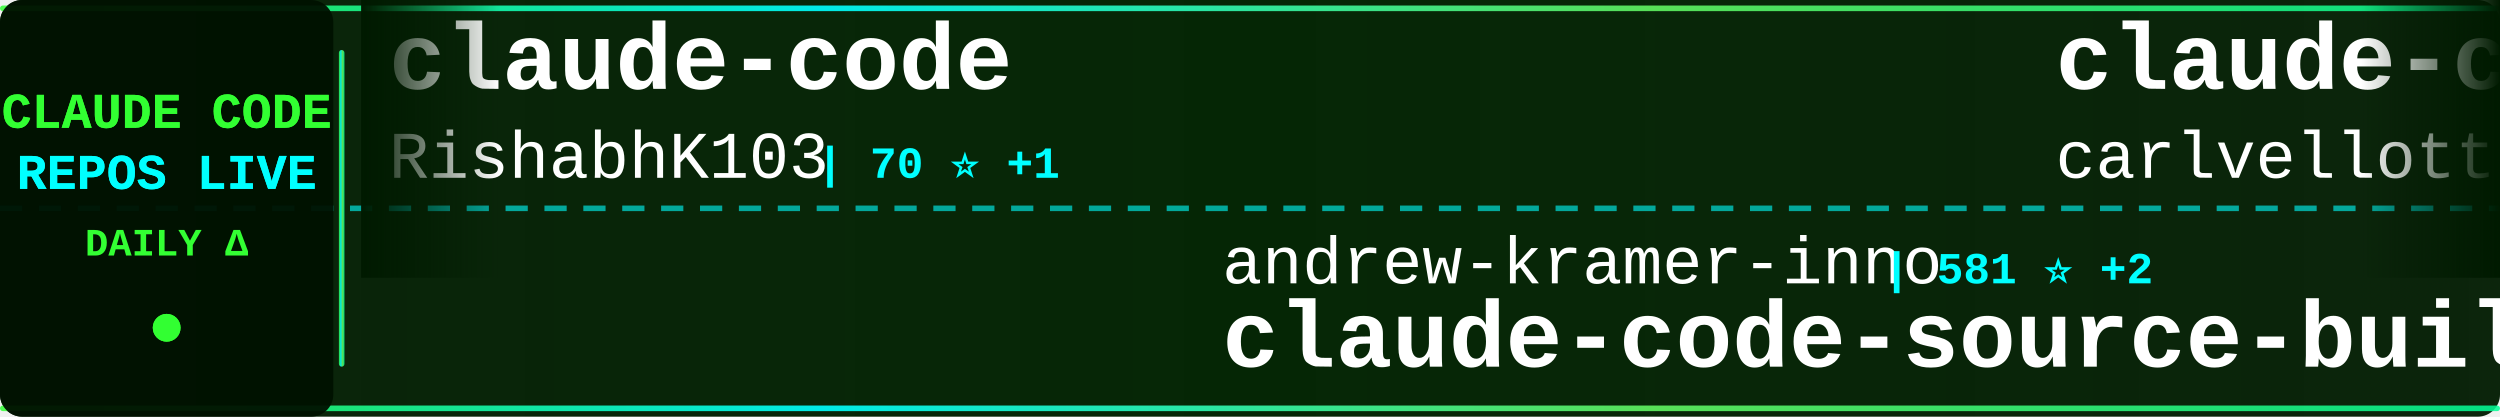
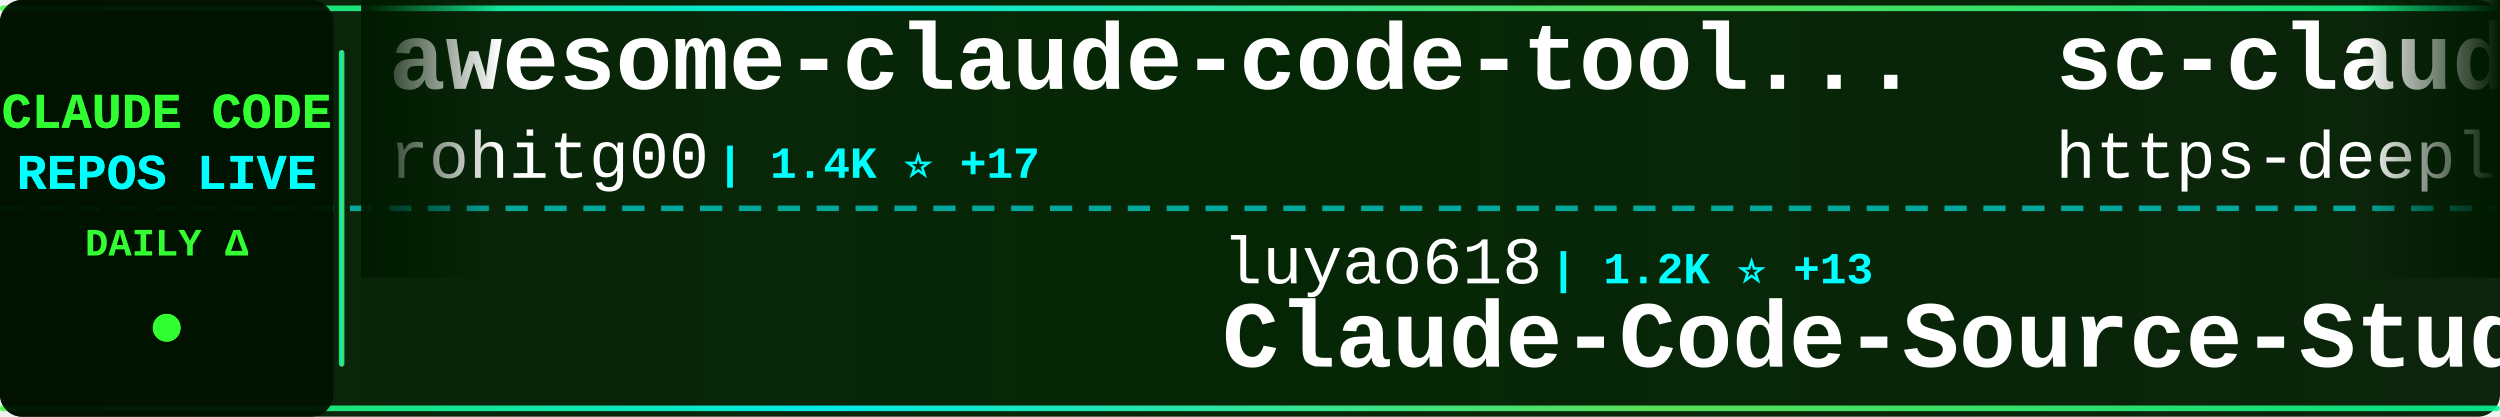
<svg xmlns="http://www.w3.org/2000/svg" width="900" height="150">
  <defs>
    <linearGradient id="tickerBg" x1="0%" y1="0%" x2="100%" y2="0%">
      <stop offset="0%" style="stop-color:#001a00;stop-opacity:0.95" />
      <stop offset="50%" style="stop-color:#002200;stop-opacity:0.98" />
      <stop offset="100%" style="stop-color:#001a00;stop-opacity:0.95" />
    </linearGradient>
    <linearGradient id="borderGrad" x1="0%" y1="0%" x2="100%" y2="0%">
      <stop offset="0%" style="stop-color:#33ff33;stop-opacity:0.85">
        <animate attributeName="stop-opacity" values="0.85;1;0.85" dur="2s" repeatCount="indefinite" />
      </stop>
      <stop offset="33%" style="stop-color:#00ffff;stop-opacity:0.9">
        <animate attributeName="stop-opacity" values="0.9;1;0.9" dur="2.2s" repeatCount="indefinite" />
      </stop>
      <stop offset="66%" style="stop-color:#66ff66;stop-opacity:0.85">
        <animate attributeName="stop-opacity" values="0.85;1;0.85" dur="1.8s" repeatCount="indefinite" />
      </stop>
      <stop offset="100%" style="stop-color:#00ff99;stop-opacity:0.85">
        <animate attributeName="stop-opacity" values="0.85;1;0.85" dur="2s" repeatCount="indefinite" />
      </stop>
    </linearGradient>
    <filter id="textGlow">
      <feGaussianBlur stdDeviation="0.1" result="coloredBlur" />
      <feMerge>
        <feMergeNode in="coloredBlur" />
        <feMergeNode in="SourceGraphic" />
      </feMerge>
    </filter>
    <filter id="metricGlow">
      <feGaussianBlur stdDeviation="0.2" result="coloredBlur" />
      <feMerge>
        <feMergeNode in="coloredBlur" />
        <feMergeNode in="SourceGraphic" />
      </feMerge>
    </filter>
    <linearGradient id="leftFade" x1="0%" y1="0%" x2="100%" y2="0%">
      <stop offset="0%" style="stop-color:#001a00;stop-opacity:1" />
      <stop offset="100%" style="stop-color:#001a00;stop-opacity:0" />
    </linearGradient>
    <linearGradient id="rightFade" x1="0%" y1="0%" x2="100%" y2="0%">
      <stop offset="0%" style="stop-color:#001a00;stop-opacity:0" />
      <stop offset="100%" style="stop-color:#001a00;stop-opacity:1" />
    </linearGradient>
  </defs>
  <rect width="900" height="150" fill="url(#tickerBg)" rx="8" />
  <rect x="0" y="2" width="900" height="2" fill="url(#borderGrad)" rx="1" />
  <rect x="0" y="146" width="900" height="2" fill="url(#borderGrad)" rx="1" />
  <line x1="0" y1="75" x2="900" y2="75" stroke="#00ffff" stroke-width="2" stroke-dasharray="8 6" opacity="0.6" />
  <rect x="0" y="0" width="120" height="150" fill="#001100" opacity="0.95" rx="8" />
  <text x="60" y="46" font-family="'Courier New', monospace" font-size="18" font-weight="bold" fill="#33ff33" text-anchor="middle" filter="url(#textGlow)">
    CLAUDE CODE
  </text>
  <text x="60" y="68" font-family="'Courier New', monospace" font-size="18" font-weight="bold" fill="#00ffff" text-anchor="middle" filter="url(#textGlow)">
    REPOS LIVE
  </text>
  <text x="60" y="92" font-family="'Courier New', monospace" font-size="14" font-weight="bold" fill="#33ff33" text-anchor="middle">
    DAILY Δ
  </text>
  <circle cx="60" cy="118" r="5" fill="#33ff33" filter="url(#metricGlow)">
    <animate attributeName="r" values="4;6;4" dur="1.5s" repeatCount="indefinite" />
    <animate attributeName="opacity" values="0.6;1;0.6" dur="1.5s" repeatCount="indefinite" />
  </circle>
  <rect x="122" y="18" width="2" height="114" fill="url(#borderGrad)" rx="1" />
  <clipPath id="tickerClip">
    <rect x="130" y="0" width="770" height="150" />
  </clipPath>
  <g clip-path="url(#tickerClip)">
    <g id="tickerItems">
      <animateTransform attributeName="transform" attributeType="XML" type="translate" from="0 0" to="-3000 0" dur="54s" repeatCount="indefinite" />
      <g transform="translate(0, 0)">
-         <text x="140" y="32" font-family="'Courier New', monospace" font-size="34" font-weight="bold" fill="#ffffff">claude-code</text>
-         <text x="140" y="64" font-family="'Courier New', monospace" font-size="24" font-weight="normal" fill="#ffffff" opacity="1.0">RishabhK103</text>
-         <text x="294" y="64" font-family="'Courier New', monospace" font-size="16" font-weight="bold" fill="#00ffff"> | 70 ⭐ +1</text>
+         <text x="140" y="32" font-family="'Courier New', monospace" font-size="34" font-weight="bold" fill="#ffffff">awesome-claude-code-tool...</text>
+         <text x="140" y="64" font-family="'Courier New', monospace" font-size="24" font-weight="normal" fill="#ffffff" opacity="1.0">rohitg00</text>
+         <text x="258" y="64" font-family="'Courier New', monospace" font-size="16" font-weight="bold" fill="#00ffff"> | 1.4K ⭐ +17</text>
      </g>
      <g transform="translate(300, 0)">
-         <text x="140" y="102" font-family="'Courier New', monospace" font-size="24" font-weight="normal" fill="#ffffff" opacity="1.0">andrew-kramer-inno</text>
-         <text x="378" y="102" font-family="'Courier New', monospace" font-size="16" font-weight="bold" fill="#00ffff"> | 581 ⭐ +2</text>
-         <text x="140" y="132" font-family="'Courier New', monospace" font-size="34" font-weight="bold" fill="#ffffff">claude-code-source-build</text>
+         <text x="140" y="102" font-family="'Courier New', monospace" font-size="24" font-weight="normal" fill="#ffffff" opacity="1.0">luyao618</text>
+         <text x="258" y="102" font-family="'Courier New', monospace" font-size="16" font-weight="bold" fill="#00ffff"> | 1.2K ⭐ +13</text>
+         <text x="140" y="132" font-family="'Courier New', monospace" font-size="34" font-weight="bold" fill="#ffffff">Claude-Code-Source-Study</text>
      </g>
      <g transform="translate(600, 0)">
-         <text x="140" y="32" font-family="'Courier New', monospace" font-size="34" font-weight="bold" fill="#ffffff">claude-code-pm-course</text>
-         <text x="140" y="64" font-family="'Courier New', monospace" font-size="24" font-weight="normal" fill="#ffffff" opacity="1.0">carlvellotti</text>
-         <text x="306" y="64" font-family="'Courier New', monospace" font-size="16" font-weight="bold" fill="#00ffff"> | 1.9K ⭐ +3</text>
+         <text x="140" y="32" font-family="'Courier New', monospace" font-size="34" font-weight="bold" fill="#ffffff">sc-claude-code-files</text>
+         <text x="140" y="64" font-family="'Courier New', monospace" font-size="24" font-weight="normal" fill="#ffffff" opacity="1.0">https-deeplearning-ai</text>
+         <text x="414" y="64" font-family="'Courier New', monospace" font-size="16" font-weight="bold" fill="#00ffff"> | 498 ⭐ +2</text>
      </g>
      <g transform="translate(900, 0)">
-         <text x="140" y="102" font-family="'Courier New', monospace" font-size="24" font-weight="normal" fill="#ffffff" opacity="1.0">pedrohcgs</text>
-         <text x="270" y="102" font-family="'Courier New', monospace" font-size="16" font-weight="bold" fill="#00ffff"> | 993 ⭐ +7</text>
-         <text x="140" y="132" font-family="'Courier New', monospace" font-size="34" font-weight="bold" fill="#ffffff">claude-code-my-workflow</text>
+         <text x="140" y="102" font-family="'Courier New', monospace" font-size="24" font-weight="normal" fill="#ffffff" opacity="1.0">alex000kim</text>
+         <text x="282" y="102" font-family="'Courier New', monospace" font-size="16" font-weight="bold" fill="#00ffff"> | 219 ⭐</text>
+         <text x="140" y="132" font-family="'Courier New', monospace" font-size="34" font-weight="bold" fill="#ffffff">claude-code</text>
      </g>
      <g transform="translate(1200, 0)">
-         <text x="140" y="32" font-family="'Courier New', monospace" font-size="34" font-weight="bold" fill="#ffffff">learn-claude-code</text>
-         <text x="140" y="64" font-family="'Courier New', monospace" font-size="24" font-weight="normal" fill="#ffffff" opacity="1.0">shareAI-lab</text>
-         <text x="294" y="64" font-family="'Courier New', monospace" font-size="16" font-weight="bold" fill="#00ffff"> | 56.8K ⭐ +306</text>
+         <text x="140" y="32" font-family="'Courier New', monospace" font-size="34" font-weight="bold" fill="#ffffff">claude-code-best-practic...</text>
+         <text x="140" y="64" font-family="'Courier New', monospace" font-size="24" font-weight="normal" fill="#ffffff" opacity="1.0">shanraisshan</text>
+         <text x="306" y="64" font-family="'Courier New', monospace" font-size="16" font-weight="bold" fill="#00ffff"> | 48.5K ⭐ +391</text>
      </g>
      <g transform="translate(1500, 0)">
-         <text x="140" y="102" font-family="'Courier New', monospace" font-size="24" font-weight="normal" fill="#ffffff" opacity="1.0">anthropics</text>
-         <text x="282" y="102" font-family="'Courier New', monospace" font-size="16" font-weight="bold" fill="#00ffff"> | 118.3K ⭐ +328</text>
+         <text x="140" y="102" font-family="'Courier New', monospace" font-size="24" font-weight="normal" fill="#ffffff" opacity="1.0">RishabhK103</text>
+         <text x="294" y="102" font-family="'Courier New', monospace" font-size="16" font-weight="bold" fill="#00ffff"> | 70 ⭐ +1</text>
        <text x="140" y="132" font-family="'Courier New', monospace" font-size="34" font-weight="bold" fill="#ffffff">claude-code</text>
      </g>
      <g transform="translate(1800, 0)">
-         <text x="140" y="32" font-family="'Courier New', monospace" font-size="34" font-weight="bold" fill="#ffffff">claude-code-hooks-master...</text>
-         <text x="140" y="64" font-family="'Courier New', monospace" font-size="24" font-weight="normal" fill="#ffffff" opacity="1.0">disler</text>
-         <text x="234" y="64" font-family="'Courier New', monospace" font-size="16" font-weight="bold" fill="#00ffff"> | 3.6K ⭐ +9</text>
+         <text x="140" y="32" font-family="'Courier New', monospace" font-size="34" font-weight="bold" fill="#ffffff">learn-claude-code</text>
+         <text x="140" y="64" font-family="'Courier New', monospace" font-size="24" font-weight="normal" fill="#ffffff" opacity="1.0">shareAI-lab</text>
+         <text x="294" y="64" font-family="'Courier New', monospace" font-size="16" font-weight="bold" fill="#00ffff"> | 56.9K ⭐ +323</text>
      </g>
      <g transform="translate(2100, 0)">
-         <text x="140" y="102" font-family="'Courier New', monospace" font-size="24" font-weight="normal" fill="#ffffff" opacity="1.0">AICoderTudou</text>
-         <text x="306" y="102" font-family="'Courier New', monospace" font-size="16" font-weight="bold" fill="#00ffff"> | 496 ⭐ +1</text>
-         <text x="140" y="132" font-family="'Courier New', monospace" font-size="34" font-weight="bold" fill="#ffffff">claude-code-tudou</text>
+         <text x="140" y="102" font-family="'Courier New', monospace" font-size="24" font-weight="normal" fill="#ffffff" opacity="1.0">andrew-kramer-inno</text>
+         <text x="378" y="102" font-family="'Courier New', monospace" font-size="16" font-weight="bold" fill="#00ffff"> | 581 ⭐ +1</text>
+         <text x="140" y="132" font-family="'Courier New', monospace" font-size="34" font-weight="bold" fill="#ffffff">claude-code-source-build</text>
      </g>
      <g transform="translate(2400, 0)">
-         <text x="140" y="32" font-family="'Courier New', monospace" font-size="34" font-weight="bold" fill="#ffffff">claude-code</text>
-         <text x="140" y="64" font-family="'Courier New', monospace" font-size="24" font-weight="normal" fill="#ffffff" opacity="1.0">VineeTagarwaL-code</text>
-         <text x="378" y="64" font-family="'Courier New', monospace" font-size="16" font-weight="bold" fill="#00ffff"> | 273 ⭐</text>
+         <text x="140" y="32" font-family="'Courier New', monospace" font-size="34" font-weight="bold" fill="#ffffff">claude-code-telegram</text>
+         <text x="140" y="64" font-family="'Courier New', monospace" font-size="24" font-weight="normal" fill="#ffffff" opacity="1.0">RichardAtCT</text>
+         <text x="294" y="64" font-family="'Courier New', monospace" font-size="16" font-weight="bold" fill="#00ffff"> | 2.5K ⭐ +4</text>
      </g>
      <g transform="translate(2700, 0)">
-         <text x="140" y="102" font-family="'Courier New', monospace" font-size="24" font-weight="normal" fill="#ffffff" opacity="1.0">T-Lab-CUHKSZ</text>
-         <text x="306" y="102" font-family="'Courier New', monospace" font-size="16" font-weight="bold" fill="#00ffff"> | 297 ⭐ +4</text>
-         <text x="140" y="132" font-family="'Courier New', monospace" font-size="34" font-weight="bold" fill="#ffffff">claude-code</text>
+         <text x="140" y="102" font-family="'Courier New', monospace" font-size="24" font-weight="normal" fill="#ffffff" opacity="1.0">ykdojo</text>
+         <text x="234" y="102" font-family="'Courier New', monospace" font-size="16" font-weight="bold" fill="#00ffff"> | 8.0K ⭐ +17</text>
+         <text x="140" y="132" font-family="'Courier New', monospace" font-size="34" font-weight="bold" fill="#ffffff">claude-code-tips</text>
      </g>
      <g transform="translate(3000, 0)">
-         <text x="140" y="32" font-family="'Courier New', monospace" font-size="34" font-weight="bold" fill="#ffffff">claude-code</text>
-         <text x="140" y="64" font-family="'Courier New', monospace" font-size="24" font-weight="normal" fill="#ffffff" opacity="1.0">RishabhK103</text>
-         <text x="294" y="64" font-family="'Courier New', monospace" font-size="16" font-weight="bold" fill="#00ffff"> | 70 ⭐ +1</text>
+         <text x="140" y="32" font-family="'Courier New', monospace" font-size="34" font-weight="bold" fill="#ffffff">awesome-claude-code-tool...</text>
+         <text x="140" y="64" font-family="'Courier New', monospace" font-size="24" font-weight="normal" fill="#ffffff" opacity="1.0">rohitg00</text>
+         <text x="258" y="64" font-family="'Courier New', monospace" font-size="16" font-weight="bold" fill="#00ffff"> | 1.4K ⭐ +17</text>
      </g>
      <g transform="translate(3300, 0)">
-         <text x="140" y="102" font-family="'Courier New', monospace" font-size="24" font-weight="normal" fill="#ffffff" opacity="1.0">andrew-kramer-inno</text>
-         <text x="378" y="102" font-family="'Courier New', monospace" font-size="16" font-weight="bold" fill="#00ffff"> | 581 ⭐ +2</text>
-         <text x="140" y="132" font-family="'Courier New', monospace" font-size="34" font-weight="bold" fill="#ffffff">claude-code-source-build</text>
+         <text x="140" y="102" font-family="'Courier New', monospace" font-size="24" font-weight="normal" fill="#ffffff" opacity="1.0">luyao618</text>
+         <text x="258" y="102" font-family="'Courier New', monospace" font-size="16" font-weight="bold" fill="#00ffff"> | 1.2K ⭐ +13</text>
+         <text x="140" y="132" font-family="'Courier New', monospace" font-size="34" font-weight="bold" fill="#ffffff">Claude-Code-Source-Study</text>
      </g>
      <g transform="translate(3600, 0)">
-         <text x="140" y="32" font-family="'Courier New', monospace" font-size="34" font-weight="bold" fill="#ffffff">claude-code-pm-course</text>
-         <text x="140" y="64" font-family="'Courier New', monospace" font-size="24" font-weight="normal" fill="#ffffff" opacity="1.0">carlvellotti</text>
-         <text x="306" y="64" font-family="'Courier New', monospace" font-size="16" font-weight="bold" fill="#00ffff"> | 1.9K ⭐ +3</text>
+         <text x="140" y="32" font-family="'Courier New', monospace" font-size="34" font-weight="bold" fill="#ffffff">sc-claude-code-files</text>
+         <text x="140" y="64" font-family="'Courier New', monospace" font-size="24" font-weight="normal" fill="#ffffff" opacity="1.0">https-deeplearning-ai</text>
+         <text x="414" y="64" font-family="'Courier New', monospace" font-size="16" font-weight="bold" fill="#00ffff"> | 498 ⭐ +2</text>
      </g>
      <g transform="translate(3900, 0)">
-         <text x="140" y="102" font-family="'Courier New', monospace" font-size="24" font-weight="normal" fill="#ffffff" opacity="1.0">pedrohcgs</text>
-         <text x="270" y="102" font-family="'Courier New', monospace" font-size="16" font-weight="bold" fill="#00ffff"> | 993 ⭐ +7</text>
-         <text x="140" y="132" font-family="'Courier New', monospace" font-size="34" font-weight="bold" fill="#ffffff">claude-code-my-workflow</text>
+         <text x="140" y="102" font-family="'Courier New', monospace" font-size="24" font-weight="normal" fill="#ffffff" opacity="1.0">alex000kim</text>
+         <text x="282" y="102" font-family="'Courier New', monospace" font-size="16" font-weight="bold" fill="#00ffff"> | 219 ⭐</text>
+         <text x="140" y="132" font-family="'Courier New', monospace" font-size="34" font-weight="bold" fill="#ffffff">claude-code</text>
      </g>
    </g>
  </g>
  <rect x="130" y="0" width="50" height="100" fill="url(#leftFade)" />
  <rect x="850" y="0" width="50" height="100" fill="url(#rightFade)" />
</svg>
